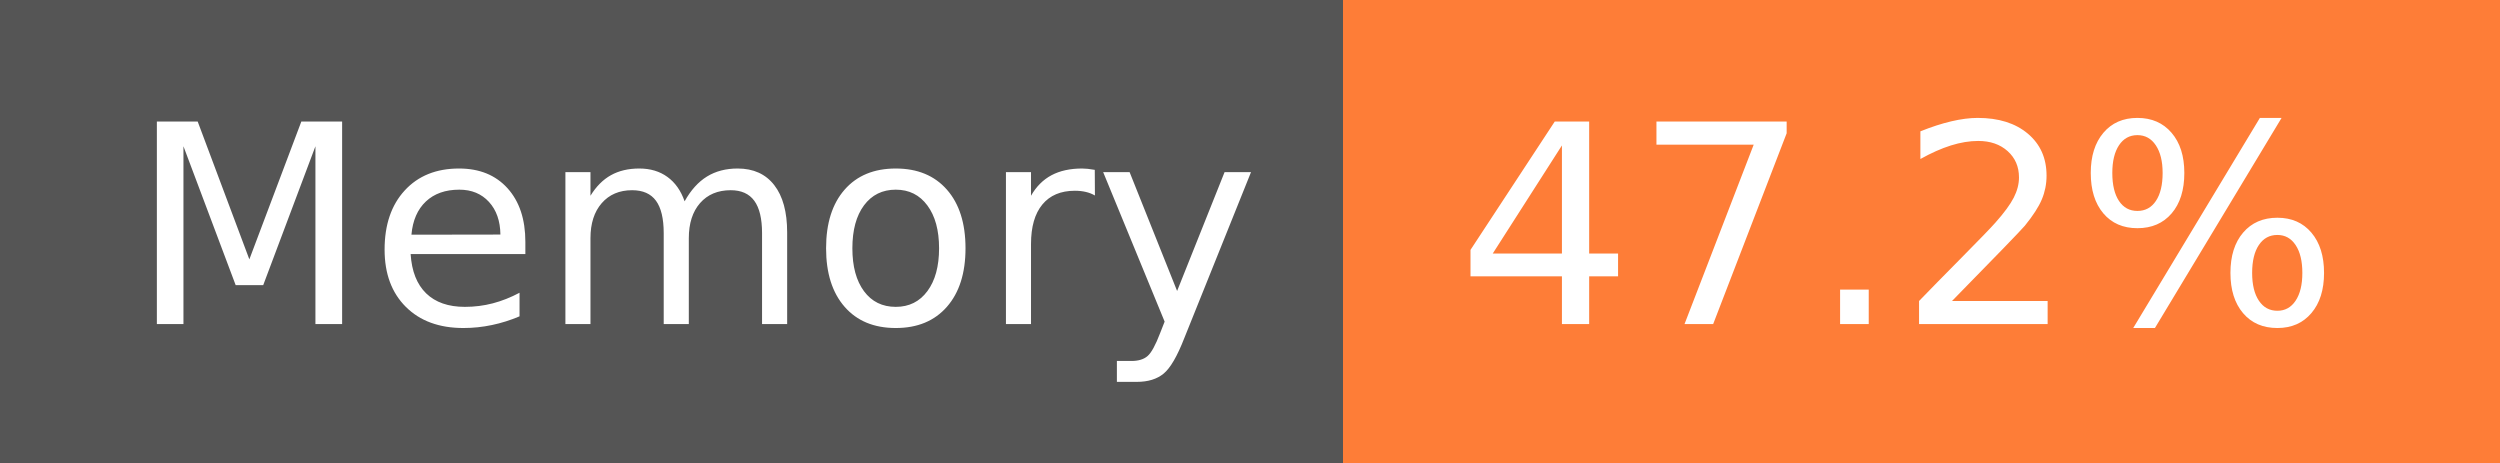
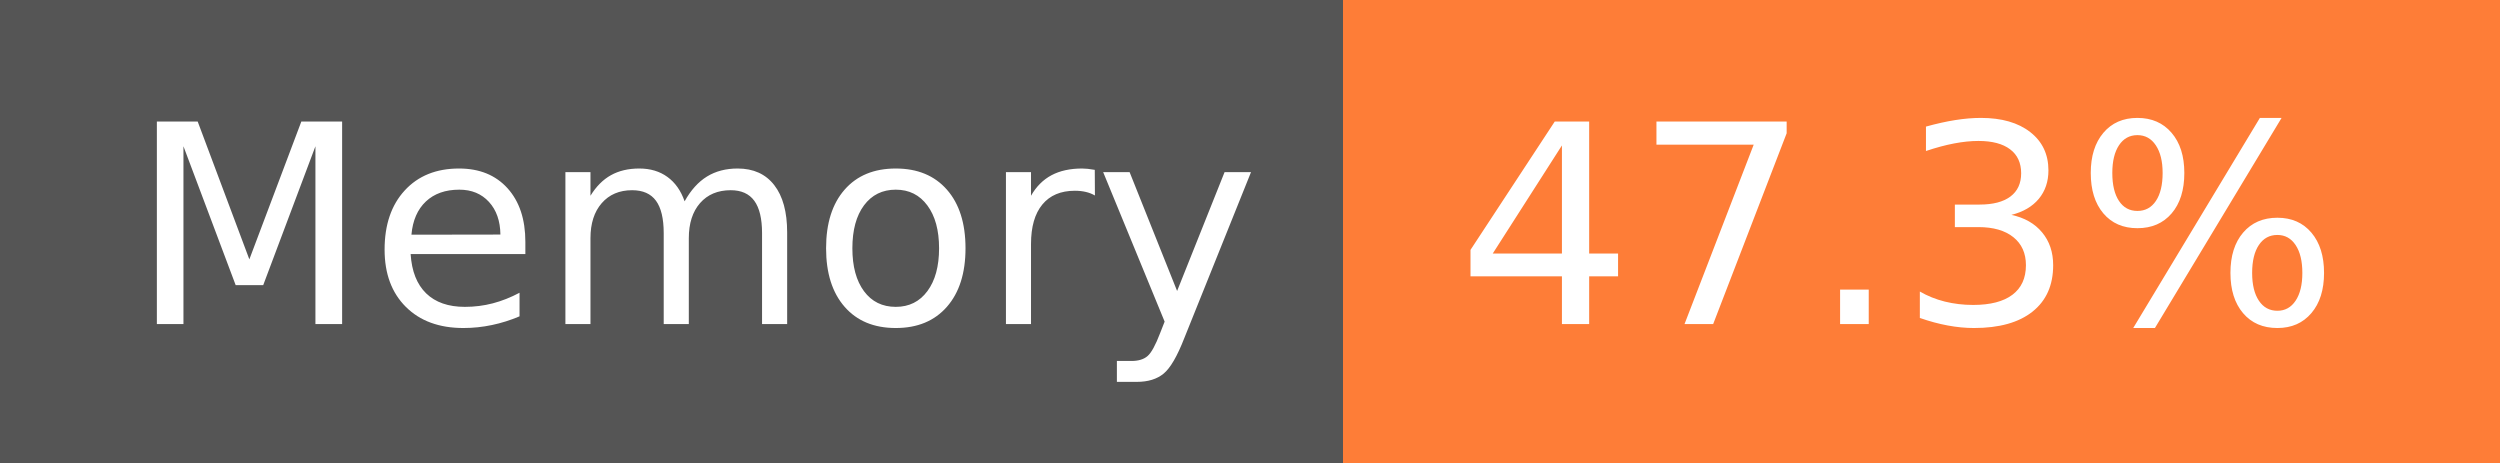
- <svg xmlns="http://www.w3.org/2000/svg" width="108" height="20" role="img" aria-label="Memory: 47.2%">
+ <svg xmlns="http://www.w3.org/2000/svg" width="108" height="20" role="img" aria-label="Memory: 47.3%">
  <g shape-rendering="crispEdges">
    <rect width="58" height="20" fill="#555" />
    <rect x="58" width="50" height="20" fill="#fe7d37" />
  </g>
  <g fill="#fff" text-anchor="middle" font-family="Verdana,Geneva,DejaVu Sans,sans-serif" text-rendering="geometricPrecision" font-size="120">
    <text x="300" y="140" transform="scale(.1)" fill="#fff" textLength="466">Memory</text>
-     <text x="820" y="140" transform="scale(.1)" fill="#fff" textLength="390">47.2%</text>
+     <text x="820" y="140" transform="scale(.1)" fill="#fff" textLength="390">47.3%</text>
  </g>
</svg>
